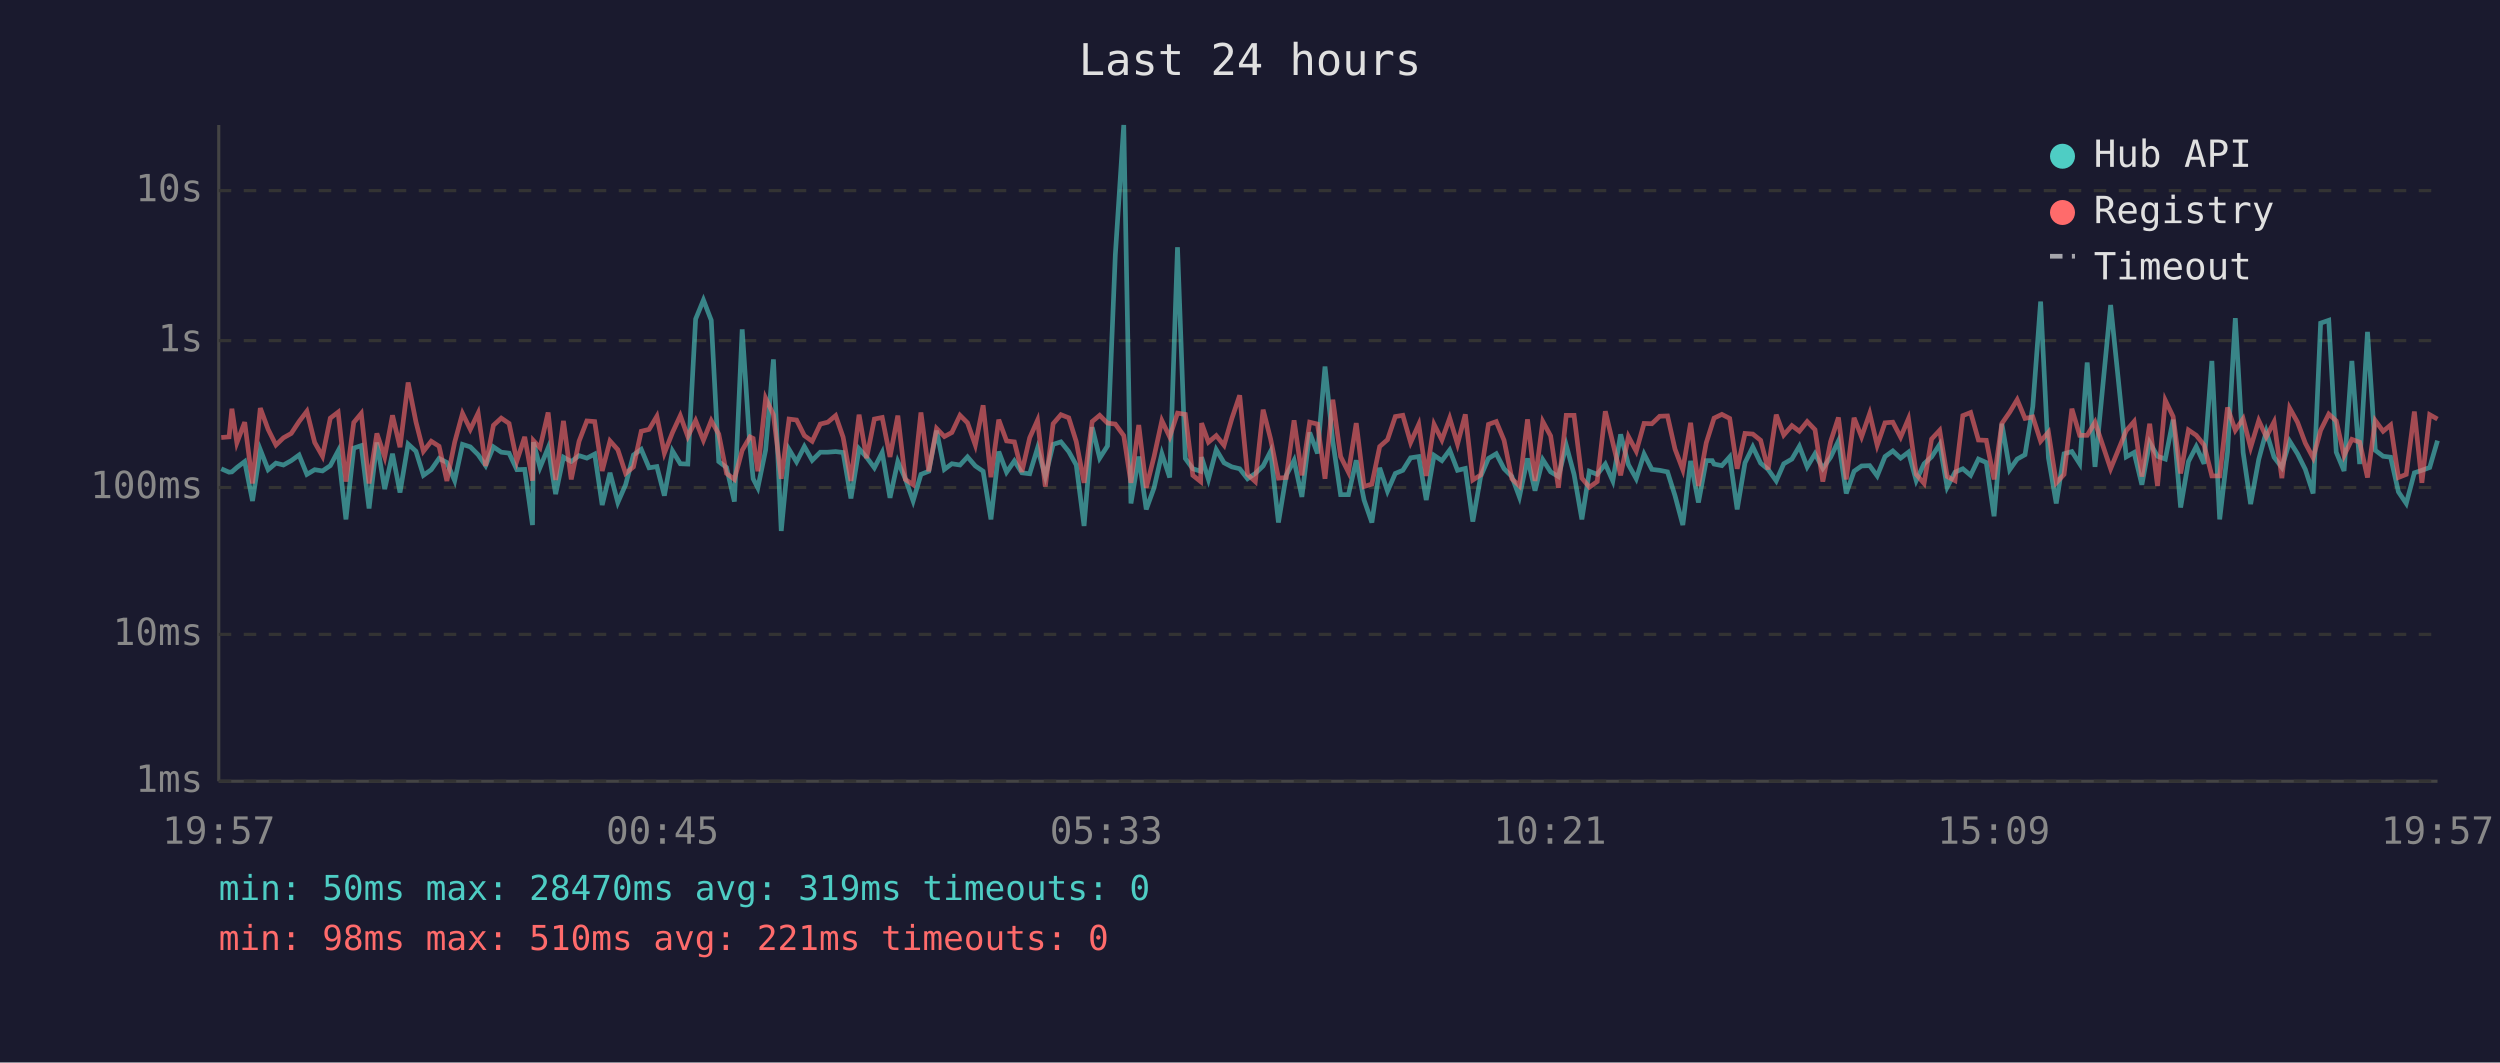
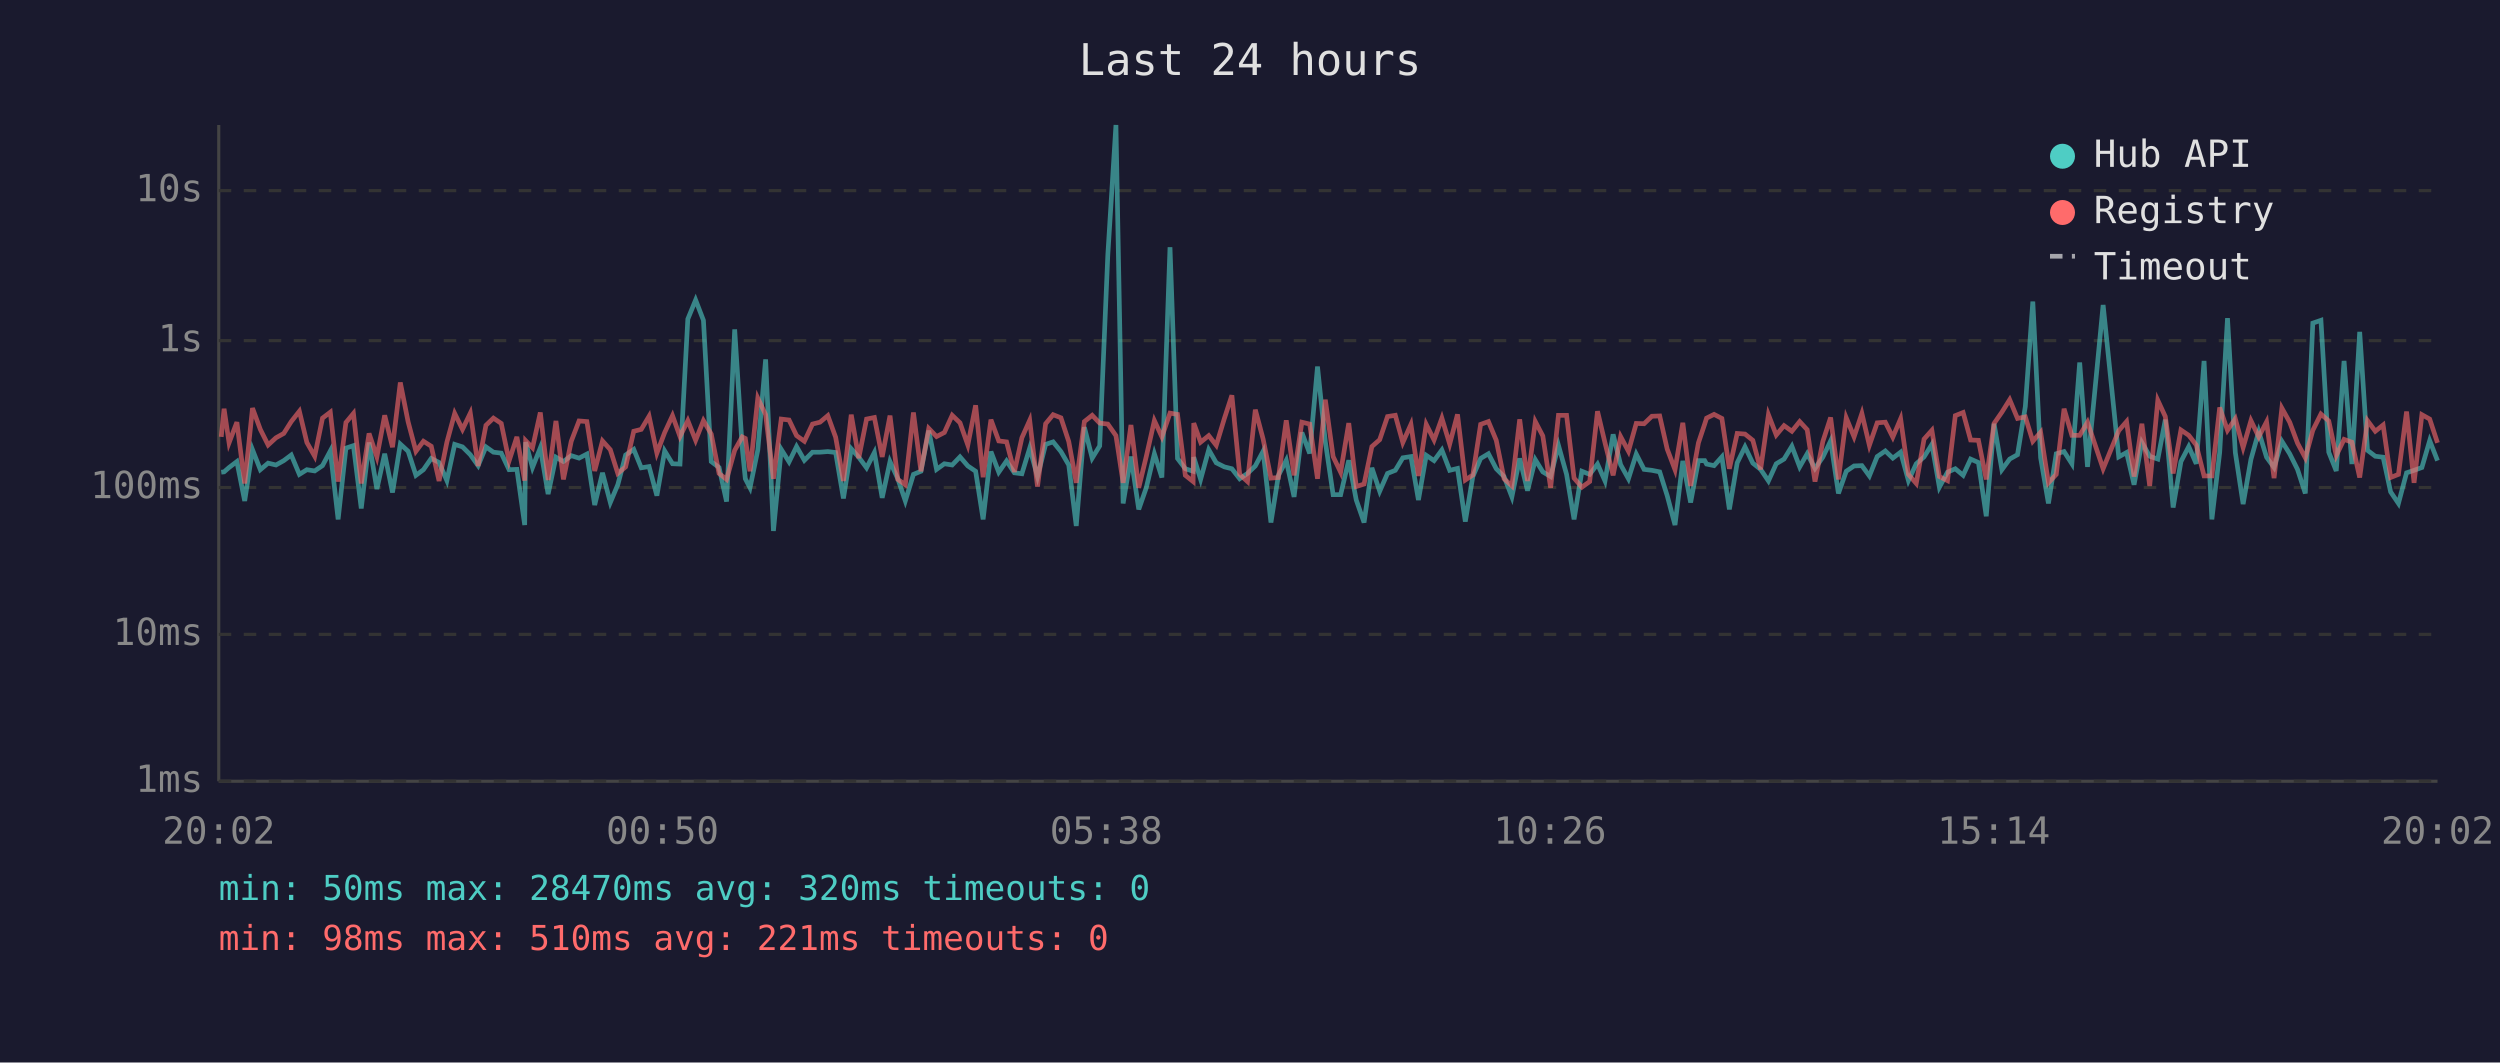
<svg xmlns="http://www.w3.org/2000/svg" viewBox="0 0 800 340" font-family="monospace" font-size="12">
  <rect width="800" height="340" fill="#1a1a2e" />
  <text x="400" y="24" fill="#e0e0e0" font-size="14" text-anchor="middle">Last 24 hours</text>
  <line x1="70" y1="40" x2="70" y2="250" stroke="#444" stroke-width="1" />
  <line x1="70" y1="250" x2="780" y2="250" stroke="#444" stroke-width="1" />
  <line x1="70" y1="250" x2="780" y2="250" stroke="#333" stroke-width="1" stroke-dasharray="4" />
  <text x="65" y="250" fill="#888" text-anchor="end" dominant-baseline="middle">1ms</text>
  <line x1="70" y1="203" x2="780" y2="203" stroke="#333" stroke-width="1" stroke-dasharray="4" />
  <text x="65" y="203" fill="#888" text-anchor="end" dominant-baseline="middle">10ms</text>
  <line x1="70" y1="156" x2="780" y2="156" stroke="#333" stroke-width="1" stroke-dasharray="4" />
  <text x="65" y="156" fill="#888" text-anchor="end" dominant-baseline="middle">100ms</text>
  <line x1="70" y1="109" x2="780" y2="109" stroke="#333" stroke-width="1" stroke-dasharray="4" />
  <text x="65" y="109" fill="#888" text-anchor="end" dominant-baseline="middle">1s</text>
  <line x1="70" y1="61" x2="780" y2="61" stroke="#333" stroke-width="1" stroke-dasharray="4" />
  <text x="65" y="61" fill="#888" text-anchor="end" dominant-baseline="middle">10s</text>
-   <text x="70" y="270" fill="#888" text-anchor="middle">19:57</text>
-   <text x="212" y="270" fill="#888" text-anchor="middle">00:45</text>
-   <text x="354" y="270" fill="#888" text-anchor="middle">05:33</text>
-   <text x="496" y="270" fill="#888" text-anchor="middle">10:21</text>
-   <text x="638" y="270" fill="#888" text-anchor="middle">15:09</text>
-   <text x="780" y="270" fill="#888" text-anchor="middle">19:57</text>
-   <polyline points="70.8,150.0 73.3,151.1 74.2,151.0 75.8,149.6 78.3,147.7 80.8,160.3 83.3,143.9 85.8,150.3 88.3,148.2 90.7,148.8 93.2,147.4 95.7,145.6 98.2,151.8 100.7,150.3 103.2,150.7 105.7,149.0 108.2,144.3 110.7,166.2 113.2,143.4 115.6,142.6 118.1,162.7 120.6,141.6 123.1,156.5 125.6,145.2 128.0,157.6 130.6,142.1 133.1,144.4 135.5,152.1 138.0,150.3 140.5,146.7 143.0,148.0 145.5,153.8 148.0,142.2 150.5,143.0 153.0,145.5 155.4,149.0 157.9,143.0 160.4,144.7 162.9,145.0 165.4,150.3 167.9,150.2 170.4,168.0 170.7,141.5 172.8,149.6 175.4,143.3 177.8,158.1 180.3,146.3 182.8,147.7 185.3,145.8 187.8,146.6 190.3,145.3 192.7,161.6 195.2,151.3 197.7,160.8 200.2,155.1 202.7,145.6 205.2,143.8 207.7,149.7 210.2,149.3 212.6,158.6 215.2,144.3 217.7,148.4 220.1,148.5 222.6,102.1 225.1,96.0 227.6,102.5 230.0,147.7 232.5,149.6 235.0,160.5 237.5,105.4 240.0,143.1 241.0,153.2 242.5,156.1 245.0,144.0 247.5,115.0 250.0,169.9 252.5,143.8 254.9,147.8 257.4,142.9 259.9,147.3 262.5,144.7 264.9,144.7 267.4,144.5 269.8,144.8 272.3,159.5 274.9,143.6 277.3,146.3 279.8,149.7 282.3,144.8 284.8,159.3 287.3,147.7 289.7,153.2 292.2,160.3 294.7,151.8 297.2,150.8 299.7,137.8 302.2,150.2 304.6,148.4 307.2,148.8 309.6,146.2 312.1,149.1 314.6,150.8 317.1,166.2 319.6,144.5 322.1,151.1 324.6,147.5 327.0,151.3 329.5,151.6 332.0,143.4 334.5,152.5 337.0,142.2 339.5,141.4 342.0,144.5 344.4,148.8 346.9,168.3 349.5,136.7 351.9,146.6 354.4,142.7 356.9,81.6 359.6,40.0 361.9,161.1 364.4,146.1 366.8,163.0 369.3,156.1 371.8,145.2 374.3,152.8 376.8,79.1 379.3,146.7 381.7,150.0 384.2,150.8 384.5,146.3 386.7,153.4 389.2,143.9 391.7,148.1 394.2,149.4 396.7,150.0 399.2,153.2 401.7,151.5 404.2,149.1 406.6,144.4 409.1,167.2 411.6,152.1 414.1,147.3 416.6,159.0 419.1,138.4 421.6,145.1 424.0,117.3 426.5,141.3 429.0,158.3 431.5,158.3 434.0,147.3 436.5,160.0 439.0,167.2 441.5,149.7 444.0,157.2 446.5,151.5 448.9,150.5 451.4,146.5 454.0,146.1 456.4,160.0 458.9,145.7 461.4,147.4 463.9,144.0 466.4,150.5 468.9,149.9 471.3,166.9 473.8,152.5 476.3,146.7 478.8,145.2 481.3,150.0 483.8,152.5 486.2,159.0 488.8,146.7 491.2,157.0 493.7,147.1 496.2,151.0 498.7,152.5 501.2,142.5 503.7,151.8 506.2,166.2 508.6,150.8 511.1,151.8 513.7,148.5 516.1,153.9 518.6,139.0 521.1,148.7 523.6,153.2 526.1,145.3 528.6,150.2 531.1,150.5 533.6,151.0 536.0,158.6 538.5,168.0 541.0,147.5 543.5,160.8 546.0,147.4 547.9,147.4 548.5,148.5 551.0,149.0 553.5,146.2 555.9,163.0 558.4,148.1 560.9,143.0 563.4,148.2 565.8,150.2 568.4,153.9 570.8,148.4 573.4,146.9 575.8,142.8 578.3,149.4 580.8,145.2 583.3,149.9 585.8,146.3 588.3,141.1 590.8,157.9 593.3,150.8 595.7,149.1 598.3,149.0 600.7,152.3 603.2,146.1 605.7,144.3 608.2,146.6 610.7,144.7 613.2,153.8 615.7,148.4 618.1,146.2 620.7,142.2 623.1,155.9 625.6,151.1 628.1,150.0 630.6,152.1 633.1,146.9 635.6,148.0 638.1,165.2 640.6,135.6 643.1,150.3 645.5,146.9 648.0,145.5 650.5,130.1 653.0,96.5 655.5,146.5 658.0,161.1 660.5,145.2 663.0,144.5 665.5,148.4 667.9,116.0 670.4,149.4 675.4,97.6 680.4,146.2 682.9,144.8 685.4,155.1 687.9,141.6 690.4,146.0 692.9,146.9 695.4,134.3 697.8,162.4 700.3,147.7 702.8,142.9 705.3,148.4 707.8,115.5 710.3,166.2 712.8,144.8 715.3,101.8 717.8,144.8 720.2,161.3 722.8,147.0 725.2,138.1 727.7,146.3 730.2,149.6 732.7,141.2 735.2,145.2 737.7,150.2 740.2,157.9 742.6,103.4 745.2,102.5 747.6,144.7 750.1,150.7 752.6,115.5 755.1,148.5 757.6,106.2 760.1,144.1 762.6,146.0 765.0,146.3 767.5,157.4 770.0,161.1 772.6,151.3 775.0,150.5 777.5,149.6 780.0,141.0" fill="none" stroke="#4ecdc4" stroke-width="1.5" opacity="0.6" />
-   <polyline points="70.8,140.0 73.3,139.8 74.2,130.8 75.8,141.7 78.3,135.1 80.8,154.7 83.3,130.6 85.8,137.4 88.3,142.4 90.7,140.1 93.2,138.7 95.7,134.9 98.2,131.6 100.7,141.6 103.2,146.0 105.7,133.8 108.2,131.9 110.7,154.1 113.2,135.2 115.6,132.3 118.1,154.7 120.6,138.7 123.1,146.2 125.6,132.9 128.0,143.1 130.6,122.4 133.1,135.0 135.5,144.4 138.0,141.2 140.5,142.8 143.0,153.9 145.5,141.5 148.0,132.3 150.5,137.4 153.0,132.2 155.4,149.1 157.9,136.1 160.4,133.8 162.9,135.5 165.4,147.5 167.9,139.8 170.4,153.8 170.7,141.0 172.8,143.3 175.4,132.0 177.8,153.6 180.3,134.7 182.8,153.4 185.3,141.2 187.8,134.7 190.3,134.9 192.7,150.7 195.2,141.1 197.7,143.9 200.2,151.5 202.7,149.4 205.2,138.0 207.7,137.4 210.2,133.2 212.6,145.0 215.2,138.4 217.7,133.0 220.1,139.7 222.6,134.6 225.1,140.9 227.6,134.6 230.0,138.9 232.5,151.5 235.0,153.4 237.5,144.1 240.0,139.8 241.0,140.3 242.5,150.8 245.0,127.4 247.5,132.7 250.0,153.2 252.5,134.1 254.9,134.4 257.4,139.4 259.9,141.2 262.5,135.7 264.9,135.1 267.4,133.0 269.8,139.9 272.3,153.9 274.9,132.7 277.3,146.6 279.8,134.1 282.3,133.6 284.8,146.2 287.3,133.0 289.7,153.4 292.2,155.1 294.7,132.0 297.2,150.8 299.7,137.1 302.2,139.7 304.6,138.4 307.2,132.9 309.6,135.3 312.1,142.4 314.6,129.7 317.1,152.7 319.6,134.3 322.1,141.1 324.6,141.4 327.0,151.0 329.5,140.1 332.0,134.5 334.5,155.7 337.0,135.6 339.5,132.7 342.0,133.7 344.4,141.3 346.9,154.5 349.5,134.9 351.9,132.9 354.4,135.4 356.9,135.7 359.6,139.4 361.9,154.5 364.4,136.0 366.8,156.1 369.3,146.1 371.8,134.6 374.3,139.8 376.8,132.2 379.3,132.6 381.7,152.1 384.2,154.1 384.5,135.4 386.7,141.5 389.2,139.4 391.7,142.5 394.2,133.9 396.7,126.5 399.2,151.8 401.7,154.1 404.2,131.1 406.6,140.5 409.1,153.0 411.6,152.8 414.1,134.5 416.6,152.1 419.1,135.1 421.6,135.7 424.0,153.2 426.5,127.9 429.0,146.1 431.5,151.1 434.0,135.4 436.5,155.7 439.0,154.9 441.5,142.9 444.0,140.7 446.5,133.3 448.9,132.9 451.4,141.6 454.0,135.8 456.4,152.3 458.9,135.8 461.4,140.8 463.9,133.8 466.4,142.1 468.9,132.6 471.3,153.6 473.8,152.0 476.3,135.8 478.8,134.9 481.3,140.9 483.8,153.2 486.2,155.5 488.8,134.2 491.2,153.9 493.7,134.9 496.2,139.5 498.7,156.1 501.2,132.9 503.7,132.9 506.2,153.0 508.6,155.9 511.1,154.1 513.7,131.6 516.1,141.7 518.6,152.1 521.1,139.7 523.6,144.4 526.1,135.5 528.6,135.6 531.1,133.2 533.6,133.1 536.0,143.7 538.5,150.3 541.0,135.3 543.5,155.5 546.0,141.7 547.9,135.7 548.5,133.8 551.0,132.6 553.5,133.9 555.9,150.0 558.4,138.7 560.9,138.9 563.4,140.9 565.8,150.2 568.4,132.7 570.8,139.2 573.4,136.2 575.8,138.0 578.3,134.9 580.8,137.5 583.3,154.1 585.8,141.3 588.3,133.6 590.8,153.4 593.3,133.7 595.7,139.8 598.3,132.3 600.7,142.5 603.2,135.3 605.7,135.1 608.2,139.9 610.7,134.0 613.2,151.8 615.7,154.7 618.1,140.5 620.7,137.7 623.1,152.5 625.6,153.8 628.1,133.0 630.6,132.0 633.1,140.8 635.6,140.9 638.1,153.4 640.6,135.5 643.1,131.9 645.5,127.9 648.0,133.9 650.5,133.4 653.0,141.2 655.5,138.3 658.0,154.5 660.5,151.8 663.0,130.8 665.5,139.3 667.9,139.3 670.4,135.1 675.4,150.0 680.4,137.8 682.9,134.9 685.4,152.5 687.9,135.6 690.4,155.5 692.9,128.1 695.4,133.3 697.8,151.5 700.3,137.6 702.8,139.3 705.3,142.4 707.8,152.3 710.3,152.3 712.8,130.4 715.3,137.7 717.8,134.0 720.2,143.2 722.8,134.6 725.2,139.8 727.7,135.0 730.2,153.0 732.7,130.6 735.2,135.1 737.7,141.8 740.2,146.5 742.6,137.7 745.2,132.5 747.6,134.7 750.1,145.8 752.6,140.6 755.1,141.5 757.6,152.8 760.1,134.6 762.6,138.0 765.0,136.0 767.5,152.8 770.0,151.8 772.6,131.7 775.0,154.5 777.5,132.7 780.0,134.1" fill="none" stroke="#ff6b6b" stroke-width="1.5" opacity="0.6" />
+   <text x="70" y="270" fill="#888" text-anchor="middle">20:02</text>
+   <text x="212" y="270" fill="#888" text-anchor="middle">00:50</text>
+   <text x="354" y="270" fill="#888" text-anchor="middle">05:38</text>
+   <text x="496" y="270" fill="#888" text-anchor="middle">10:26</text>
+   <text x="638" y="270" fill="#888" text-anchor="middle">15:14</text>
+   <text x="780" y="270" fill="#888" text-anchor="middle">20:02</text>
+   <polyline points="70.8,151.1 71.7,151.0 73.3,149.6 75.8,147.7 78.3,160.3 80.8,143.9 83.3,150.3 85.8,148.2 88.3,148.8 90.8,147.4 93.2,145.6 95.8,151.8 98.2,150.3 100.7,150.7 103.2,149.0 105.7,144.3 108.2,166.2 110.7,143.4 113.1,142.6 115.6,162.7 118.1,141.6 120.6,156.5 123.1,145.2 125.6,157.6 128.1,142.1 130.6,144.4 133.1,152.1 135.5,150.3 138.0,146.7 140.5,148.0 143.0,153.8 145.5,142.2 148.0,143.0 150.5,145.5 153.0,149.0 155.5,143.0 157.9,144.7 160.4,145.0 162.9,150.3 165.4,150.2 167.9,168.0 168.2,141.5 170.4,149.6 172.9,143.3 175.4,158.1 177.9,146.3 180.3,147.7 182.8,145.8 185.3,146.6 187.8,145.3 190.3,161.6 192.8,151.3 195.3,160.8 197.7,155.1 200.2,145.6 202.8,143.8 205.2,149.7 207.7,149.3 210.2,158.6 212.7,144.3 215.2,148.4 217.6,148.5 220.1,102.1 222.6,96.0 225.1,102.5 227.6,147.7 230.1,149.6 232.5,160.5 235.1,105.4 237.5,143.1 238.5,153.2 240.0,156.1 242.5,144.0 245.0,115.0 247.5,169.9 250.0,143.8 252.5,147.8 254.9,142.9 257.4,147.3 260.0,144.7 262.4,144.7 264.9,144.5 267.4,144.8 269.9,159.5 272.4,143.6 274.8,146.3 277.3,149.7 279.8,144.8 282.3,159.3 284.8,147.7 287.3,153.2 289.7,160.3 292.3,151.8 294.7,150.8 297.2,137.8 299.7,150.2 302.2,148.4 304.7,148.8 307.2,146.2 309.7,149.1 312.2,150.8 314.6,166.2 317.1,144.5 319.6,151.1 322.1,147.5 324.6,151.3 327.0,151.6 329.5,143.4 332.0,152.5 334.6,142.2 337.0,141.4 339.5,144.5 342.0,148.8 344.4,168.3 347.0,136.7 349.5,146.6 351.9,142.7 354.5,81.6 357.1,40.0 359.4,161.1 361.9,146.1 364.4,163.0 366.8,156.1 369.4,145.2 371.8,152.8 374.4,79.1 376.8,146.7 379.3,150.0 381.8,150.8 382.0,146.3 384.2,153.4 386.8,143.9 389.2,148.1 391.8,149.4 394.2,150.0 396.7,153.2 399.2,151.5 401.7,149.1 404.2,144.4 406.7,167.2 409.1,152.1 411.6,147.3 414.1,159.0 416.6,138.4 419.1,145.1 421.6,117.3 424.1,141.3 426.6,158.3 429.0,158.3 431.6,147.3 434.0,160.0 436.5,167.2 439.0,149.7 441.5,157.2 444.0,151.5 446.5,150.5 448.9,146.5 451.5,146.1 453.9,160.0 456.4,145.7 458.9,147.4 461.4,144.0 463.9,150.5 466.4,149.9 468.9,166.9 471.3,152.5 473.8,146.7 476.3,145.2 478.8,150.0 481.3,152.5 483.8,159.0 486.3,146.7 488.8,157.0 491.3,147.1 493.7,151.0 496.2,152.5 498.7,142.5 501.3,151.8 503.7,166.2 506.2,150.8 508.7,151.8 511.2,148.5 513.6,153.9 516.2,139.0 518.6,148.7 521.1,153.2 523.6,145.3 526.1,150.2 528.6,150.5 531.1,151.0 533.5,158.6 536.0,168.0 538.5,147.5 541.0,160.8 543.5,147.4 545.5,147.4 546.1,148.5 548.5,149.0 551.0,146.2 553.4,163.0 555.9,148.1 558.4,143.0 560.9,148.2 563.4,150.2 565.9,153.9 568.4,148.4 570.9,146.9 573.4,142.8 575.9,149.4 578.3,145.2 580.8,149.9 583.3,146.3 585.8,141.1 588.3,157.9 590.8,150.8 593.3,149.1 595.8,149.0 598.2,152.3 600.7,146.1 603.3,144.3 605.7,146.6 608.2,144.7 610.7,153.8 613.2,148.4 615.7,146.2 618.2,142.2 620.6,155.9 623.2,151.1 625.7,150.0 628.2,152.1 630.6,146.9 633.1,148.0 635.6,165.2 638.1,135.6 640.6,150.3 643.1,146.9 645.6,145.5 648.1,130.1 650.5,96.5 653.0,146.5 655.5,161.1 658.0,145.2 660.5,144.5 663.0,148.4 665.5,116.0 668.0,149.4 673.0,97.6 678.0,146.2 680.5,144.8 682.9,155.1 685.4,141.6 687.9,146.0 690.5,146.9 692.9,134.3 695.4,162.4 697.9,147.7 700.4,142.9 702.8,148.4 705.3,115.5 707.8,166.2 710.3,144.8 712.8,101.8 715.3,144.8 717.8,161.3 720.3,147.0 722.8,138.1 725.3,146.3 727.7,149.6 730.2,141.2 732.7,145.2 735.2,150.2 737.7,157.9 740.1,103.4 742.7,102.5 745.2,144.7 747.6,150.7 750.1,115.5 752.6,148.5 755.1,106.2 757.6,144.1 760.1,146.0 762.6,146.3 765.0,157.4 767.5,161.1 770.1,151.3 772.5,150.5 775.0,149.6 777.5,141.0 780.0,147.4" fill="none" stroke="#4ecdc4" stroke-width="1.5" opacity="0.6" />
+   <polyline points="70.8,139.8 71.7,130.8 73.3,141.7 75.8,135.1 78.3,154.7 80.8,130.6 83.3,137.4 85.8,142.4 88.3,140.1 90.8,138.7 93.2,134.9 95.8,131.6 98.2,141.6 100.7,146.0 103.2,133.8 105.7,131.9 108.2,154.1 110.7,135.2 113.1,132.3 115.6,154.7 118.1,138.7 120.6,146.2 123.1,132.9 125.6,143.1 128.1,122.4 130.6,135.0 133.1,144.4 135.5,141.2 138.0,142.8 140.5,153.9 143.0,141.5 145.5,132.3 148.0,137.4 150.5,132.2 153.0,149.1 155.5,136.1 157.9,133.8 160.4,135.5 162.9,147.5 165.4,139.8 167.9,153.8 168.2,141.0 170.4,143.3 172.9,132.0 175.4,153.6 177.9,134.7 180.3,153.4 182.8,141.2 185.3,134.7 187.8,134.9 190.3,150.7 192.8,141.1 195.3,143.9 197.7,151.5 200.2,149.4 202.8,138.0 205.2,137.4 207.7,133.2 210.2,145.0 212.7,138.4 215.2,133.0 217.6,139.7 220.1,134.6 222.6,140.9 225.1,134.6 227.6,138.9 230.1,151.5 232.5,153.4 235.1,144.1 237.5,139.8 238.5,140.3 240.0,150.8 242.5,127.4 245.0,132.7 247.5,153.2 250.0,134.1 252.5,134.4 254.9,139.4 257.4,141.2 260.0,135.7 262.4,135.1 264.9,133.0 267.4,139.9 269.9,153.9 272.4,132.7 274.8,146.6 277.3,134.1 279.8,133.6 282.3,146.2 284.8,133.0 287.3,153.4 289.7,155.1 292.3,132.0 294.7,150.8 297.2,137.1 299.7,139.7 302.2,138.4 304.7,132.9 307.2,135.3 309.7,142.4 312.2,129.7 314.6,152.7 317.1,134.3 319.6,141.1 322.1,141.4 324.6,151.0 327.0,140.1 329.5,134.5 332.0,155.7 334.6,135.6 337.0,132.7 339.5,133.7 342.0,141.3 344.4,154.5 347.0,134.9 349.5,132.9 351.9,135.4 354.5,135.7 357.1,139.4 359.4,154.5 361.9,136.0 364.4,156.1 366.8,146.1 369.4,134.6 371.8,139.8 374.4,132.2 376.8,132.6 379.3,152.1 381.8,154.1 382.0,135.4 384.2,141.5 386.8,139.4 389.2,142.5 391.8,133.9 394.2,126.5 396.7,151.8 399.2,154.1 401.7,131.1 404.2,140.5 406.7,153.0 409.1,152.8 411.6,134.5 414.1,152.1 416.6,135.1 419.1,135.7 421.6,153.2 424.1,127.9 426.6,146.1 429.0,151.1 431.6,135.4 434.0,155.7 436.5,154.9 439.0,142.9 441.5,140.7 444.0,133.3 446.5,132.9 448.9,141.6 451.5,135.8 453.9,152.3 456.4,135.8 458.9,140.8 461.4,133.8 463.9,142.1 466.4,132.6 468.9,153.6 471.3,152.0 473.8,135.8 476.3,134.9 478.8,140.9 481.3,153.2 483.8,155.5 486.3,134.2 488.8,153.9 491.3,134.9 493.7,139.5 496.2,156.1 498.7,132.9 501.3,132.9 503.7,153.0 506.2,155.9 508.7,154.1 511.2,131.6 513.6,141.7 516.2,152.1 518.6,139.7 521.1,144.4 523.6,135.5 526.1,135.6 528.6,133.2 531.1,133.1 533.5,143.7 536.0,150.3 538.5,135.3 541.0,155.5 543.5,141.7 545.5,135.7 546.1,133.8 548.5,132.6 551.0,133.9 553.4,150.0 555.9,138.7 558.4,138.9 560.9,140.9 563.4,150.2 565.9,132.7 568.4,139.2 570.9,136.2 573.4,138.0 575.9,134.9 578.3,137.5 580.8,154.1 583.3,141.3 585.8,133.6 588.3,153.4 590.8,133.7 593.3,139.8 595.8,132.3 598.2,142.5 600.7,135.3 603.3,135.1 605.7,139.9 608.2,134.0 610.7,151.8 613.2,154.7 615.7,140.5 618.2,137.7 620.6,152.5 623.2,153.8 625.7,133.0 628.2,132.0 630.6,140.8 633.1,140.9 635.6,153.4 638.1,135.5 640.6,131.9 643.1,127.9 645.6,133.9 648.1,133.4 650.5,141.2 653.0,138.3 655.5,154.5 658.0,151.8 660.5,130.8 663.0,139.3 665.5,139.3 668.0,135.1 673.0,150.0 678.0,137.8 680.5,134.9 682.9,152.5 685.4,135.6 687.9,155.5 690.5,128.1 692.9,133.3 695.4,151.5 697.9,137.6 700.4,139.3 702.8,142.4 705.3,152.3 707.8,152.3 710.3,130.4 712.8,137.7 715.3,134.0 717.8,143.2 720.3,134.6 722.8,139.8 725.3,135.0 727.7,153.0 730.2,130.6 732.7,135.1 735.2,141.8 737.7,146.5 740.1,137.7 742.7,132.5 745.2,134.7 747.6,145.8 750.1,140.6 752.6,141.5 755.1,152.8 757.6,134.6 760.1,138.0 762.6,136.0 765.0,152.8 767.5,151.8 770.1,131.7 772.5,154.5 775.0,132.7 777.5,134.1 780.0,141.7" fill="none" stroke="#ff6b6b" stroke-width="1.5" opacity="0.6" />
  <circle cx="660" cy="50" r="4" fill="#4ecdc4" />
  <text x="670" y="50" fill="#e0e0e0" dominant-baseline="middle">Hub API</text>
  <circle cx="660" cy="68" r="4" fill="#ff6b6b" />
  <text x="670" y="68" fill="#e0e0e0" dominant-baseline="middle">Registry</text>
  <line x1="656" y1="82" x2="664" y2="82" stroke="#e0e0e0" stroke-width="1.5" stroke-dasharray="4,3" opacity="0.7" />
  <text x="670" y="86" fill="#e0e0e0" dominant-baseline="middle">Timeout</text>
-   <text x="70" y="288" fill="#4ecdc4" font-size="11">min: 50ms  max: 28470ms  avg: 319ms  timeouts: 0</text>
+   <text x="70" y="288" fill="#4ecdc4" font-size="11">min: 50ms  max: 28470ms  avg: 320ms  timeouts: 0</text>
  <text x="70" y="304" fill="#ff6b6b" font-size="11">min: 98ms  max: 510ms  avg: 221ms  timeouts: 0</text>
</svg>
